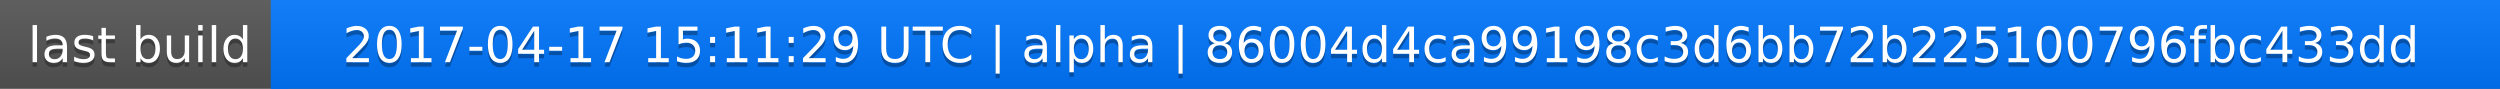
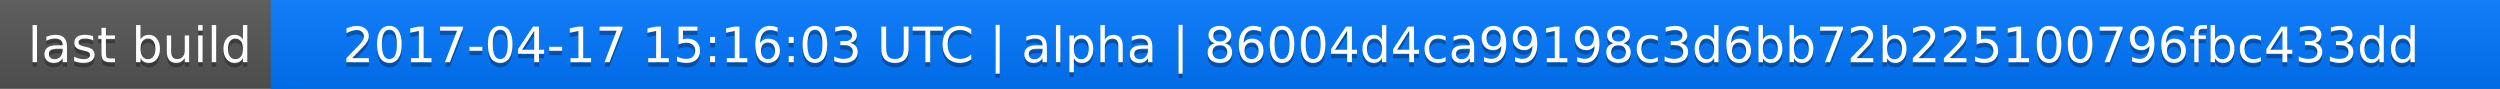
<svg xmlns="http://www.w3.org/2000/svg" width="563" height="20">
  <linearGradient id="a" x2="0" y2="100%">
    <stop offset="0" stop-color="#bbb" stop-opacity=".1" />
    <stop offset="1" stop-opacity=".1" />
  </linearGradient>
  <rect rx="0" width="563" height="20" fill="#555" />
  <rect rx="0" x="61" width="502" height="20" fill="#07f" />
  <path fill="#07f" d="M61 0h4v20h-4z" />
  <rect rx="0" width="563" height="20" fill="url(#a)" />
  <g fill="#fff" text-anchor="middle" font-family="DejaVu Sans,Verdana,Geneva,sans-serif" font-size="11">
    <text x="31.5" y="15" fill="#010101" fill-opacity=".3">last build</text>
    <text x="31.5" y="14">last build</text>
-     <text x="311" y="15" fill="#010101" fill-opacity=".3">2017-04-17 15:11:29 UTC | alpha | 86004d4ca99198c3d6bb72b225100796fbc433dd</text>
-     <text x="311" y="14">2017-04-17 15:11:29 UTC | alpha | 86004d4ca99198c3d6bb72b225100796fbc433dd</text>
+     <text x="311" y="15" fill="#010101" fill-opacity=".3">2017-04-17 15:16:03 UTC | alpha | 86004d4ca99198c3d6bb72b225100796fbc433dd</text>
+     <text x="311" y="14">2017-04-17 15:16:03 UTC | alpha | 86004d4ca99198c3d6bb72b225100796fbc433dd</text>
  </g>
</svg>
